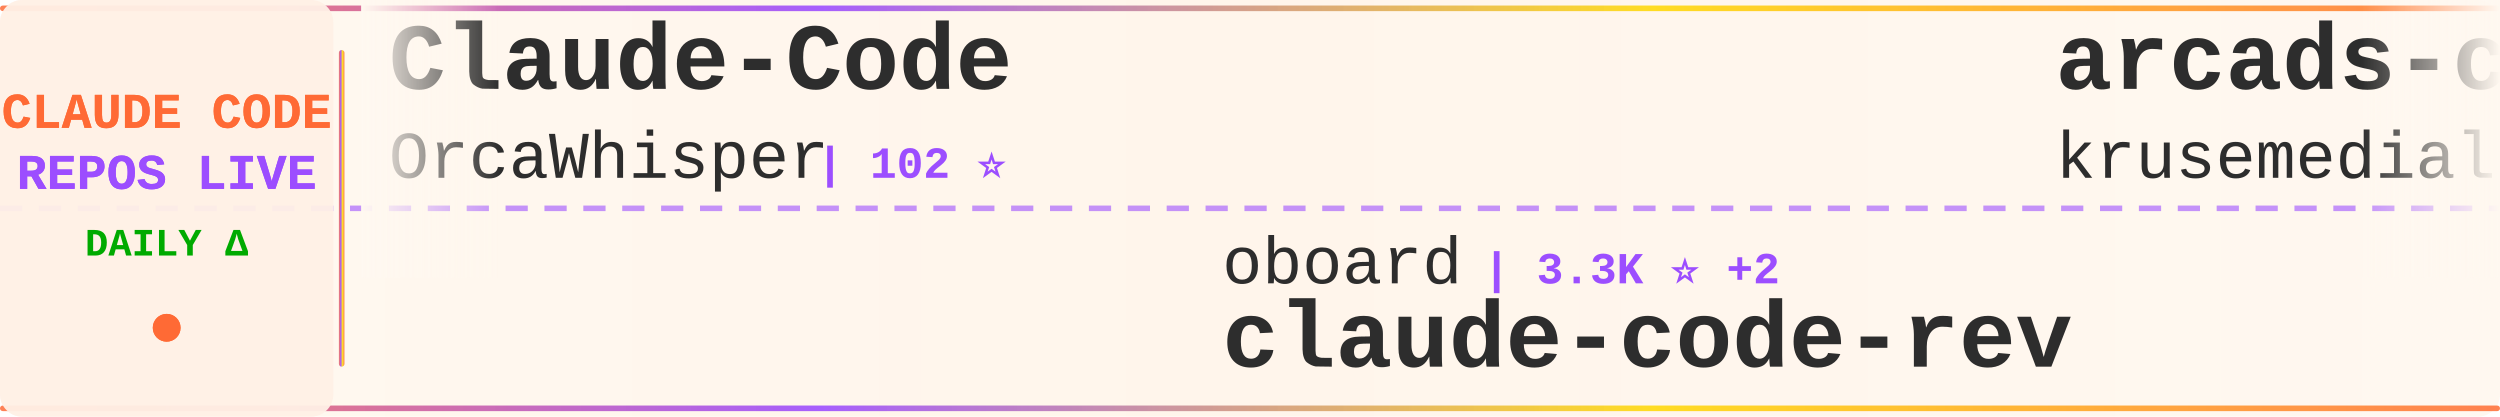
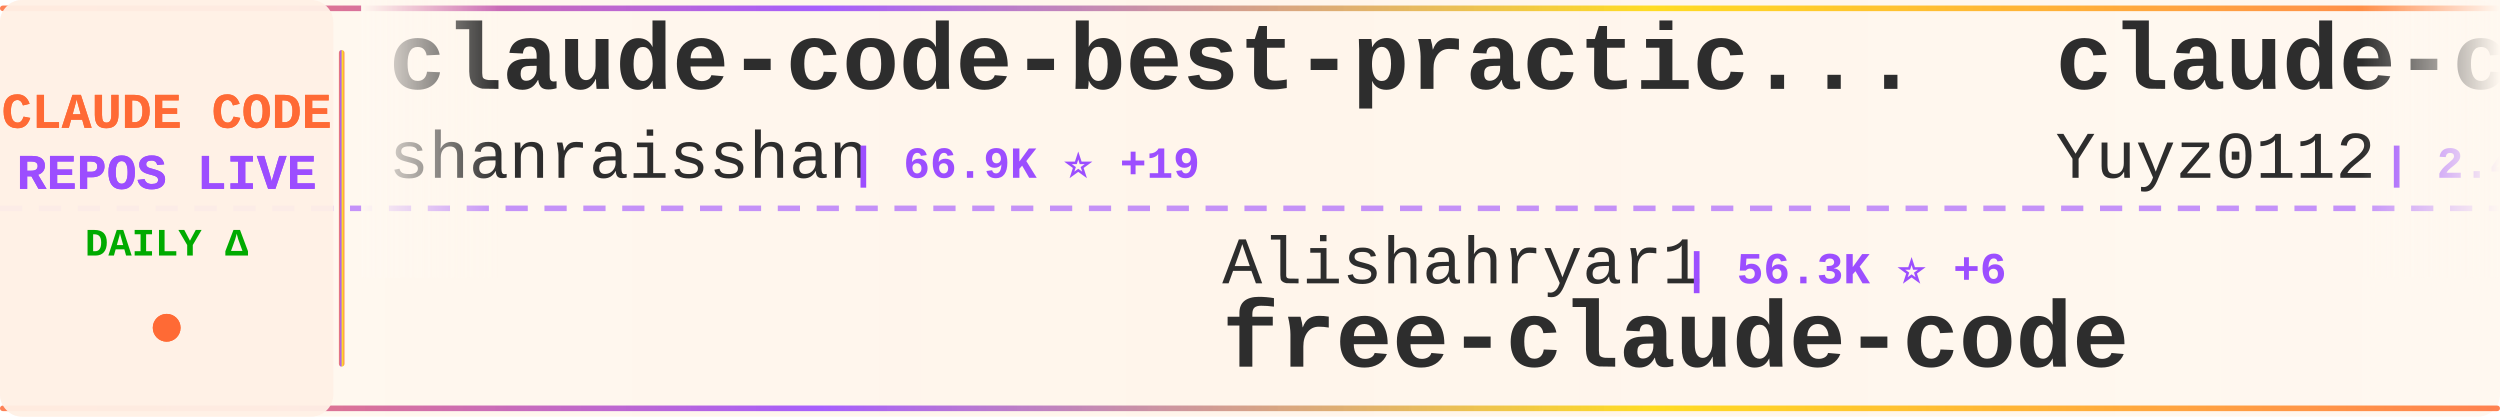
<svg xmlns="http://www.w3.org/2000/svg" width="900" height="150">
  <defs>
    <linearGradient id="tickerBg" x1="0%" y1="0%" x2="100%" y2="0%">
      <stop offset="0%" style="stop-color:#fff8f0;stop-opacity:0.98" />
      <stop offset="50%" style="stop-color:#fff5eb;stop-opacity:1" />
      <stop offset="100%" style="stop-color:#fff8f0;stop-opacity:0.98" />
    </linearGradient>
    <linearGradient id="borderGrad" x1="0%" y1="0%" x2="100%" y2="0%">
      <stop offset="0%" style="stop-color:#FF6B35;stop-opacity:0.85">
        <animate attributeName="stop-opacity" values="0.85;1;0.85" dur="2s" repeatCount="indefinite" />
      </stop>
      <stop offset="33%" style="stop-color:#9C4EFF;stop-opacity:0.9">
        <animate attributeName="stop-opacity" values="0.9;1;0.9" dur="2.2s" repeatCount="indefinite" />
      </stop>
      <stop offset="66%" style="stop-color:#FFD700;stop-opacity:0.85">
        <animate attributeName="stop-opacity" values="0.85;1;0.85" dur="1.8s" repeatCount="indefinite" />
      </stop>
      <stop offset="100%" style="stop-color:#FF6B35;stop-opacity:0.85">
        <animate attributeName="stop-opacity" values="0.85;1;0.85" dur="2s" repeatCount="indefinite" />
      </stop>
    </linearGradient>
    <filter id="textGlow">
      <feGaussianBlur stdDeviation="0.15" result="coloredBlur" />
      <feMerge>
        <feMergeNode in="coloredBlur" />
        <feMergeNode in="SourceGraphic" />
      </feMerge>
    </filter>
    <filter id="metricGlow">
      <feGaussianBlur stdDeviation="0.2" result="coloredBlur" />
      <feMerge>
        <feMergeNode in="coloredBlur" />
        <feMergeNode in="SourceGraphic" />
      </feMerge>
    </filter>
    <linearGradient id="leftFade" x1="0%" y1="0%" x2="100%" y2="0%">
      <stop offset="0%" style="stop-color:#fff8f0;stop-opacity:1" />
      <stop offset="100%" style="stop-color:#fff8f0;stop-opacity:0" />
    </linearGradient>
    <linearGradient id="rightFade" x1="0%" y1="0%" x2="100%" y2="0%">
      <stop offset="0%" style="stop-color:#fff8f0;stop-opacity:0" />
      <stop offset="100%" style="stop-color:#fff8f0;stop-opacity:1" />
    </linearGradient>
  </defs>
  <rect width="900" height="150" fill="url(#tickerBg)" rx="8" />
  <rect x="0" y="2" width="900" height="2" fill="url(#borderGrad)" rx="1" />
  <rect x="0" y="146" width="900" height="2" fill="url(#borderGrad)" rx="1" />
  <line x1="0" y1="75" x2="900" y2="75" stroke="#9C4EFF" stroke-width="2" stroke-dasharray="8 6" opacity="0.6" />
  <rect x="0" y="0" width="120" height="150" fill="#fff0e6" opacity="0.95" rx="8" />
  <text x="60" y="46" font-family="'Courier New', monospace" font-size="18" font-weight="bold" fill="#FF6B35" text-anchor="middle" filter="url(#textGlow)">
    CLAUDE CODE
  </text>
  <text x="60" y="68" font-family="'Courier New', monospace" font-size="18" font-weight="bold" fill="#9C4EFF" text-anchor="middle" filter="url(#textGlow)">
    REPOS LIVE
  </text>
  <text x="60" y="92" font-family="'Courier New', monospace" font-size="14" font-weight="bold" fill="#00aa00" text-anchor="middle">
    DAILY Δ
  </text>
  <circle cx="60" cy="118" r="5" fill="#FF6B35" filter="url(#metricGlow)">
    <animate attributeName="r" values="4;6;4" dur="1.5s" repeatCount="indefinite" />
    <animate attributeName="opacity" values="0.6;1;0.6" dur="1.5s" repeatCount="indefinite" />
  </circle>
  <rect x="122" y="18" width="2" height="114" fill="url(#borderGrad)" rx="1" />
  <clipPath id="tickerClip">
    <rect x="130" y="0" width="770" height="150" />
  </clipPath>
  <g clip-path="url(#tickerClip)">
    <g id="tickerItems">
      <animateTransform attributeName="transform" attributeType="XML" type="translate" from="0 0" to="-3000 0" dur="54s" repeatCount="indefinite" />
      <g transform="translate(0, 0)">
-         <text x="140" y="32" font-family="'Courier New', monospace" font-size="34" font-weight="bold" fill="#2d2d2d">Claude-Code</text>
-         <text x="140" y="64" font-family="'Courier New', monospace" font-size="24" font-weight="normal" fill="#2d2d2d" opacity="1.0">OrcaWhisper</text>
-         <text x="294" y="64" font-family="'Courier New', monospace" font-size="16" font-weight="bold" fill="#9C4EFF"> | 102 ⭐</text>
+         <text x="140" y="32" font-family="'Courier New', monospace" font-size="34" font-weight="bold" fill="#2d2d2d">claude-code-best-practic...</text>
+         <text x="140" y="64" font-family="'Courier New', monospace" font-size="24" font-weight="normal" fill="#2d2d2d" opacity="1.0">shanraisshan</text>
+         <text x="306" y="64" font-family="'Courier New', monospace" font-size="16" font-weight="bold" fill="#9C4EFF"> | 66.9K ⭐ +19</text>
      </g>
      <g transform="translate(300, 0)">
-         <text x="140" y="102" font-family="'Courier New', monospace" font-size="24" font-weight="normal" fill="#2d2d2d" opacity="1.0">oboard</text>
-         <text x="234" y="102" font-family="'Courier New', monospace" font-size="16" font-weight="bold" fill="#9C4EFF"> | 3.3K ⭐ +2</text>
-         <text x="140" y="132" font-family="'Courier New', monospace" font-size="34" font-weight="bold" fill="#2d2d2d">claude-code-rev</text>
+         <text x="140" y="102" font-family="'Courier New', monospace" font-size="24" font-weight="normal" fill="#2d2d2d" opacity="1.0">Alishahryar1</text>
+         <text x="306" y="102" font-family="'Courier New', monospace" font-size="16" font-weight="bold" fill="#9C4EFF"> | 56.3K ⭐ +6</text>
+         <text x="140" y="132" font-family="'Courier New', monospace" font-size="34" font-weight="bold" fill="#2d2d2d">free-claude-code</text>
      </g>
      <g transform="translate(600, 0)">
-         <text x="140" y="32" font-family="'Courier New', monospace" font-size="34" font-weight="bold" fill="#2d2d2d">arcads-claude-code</text>
-         <text x="140" y="64" font-family="'Courier New', monospace" font-size="24" font-weight="normal" fill="#2d2d2d" opacity="1.0">krusemediallc</text>
-         <text x="318" y="64" font-family="'Courier New', monospace" font-size="16" font-weight="bold" fill="#9C4EFF"> | 1.6K ⭐ +1</text>
+         <text x="140" y="32" font-family="'Courier New', monospace" font-size="34" font-weight="bold" fill="#2d2d2d">claude-code-reverse</text>
+         <text x="140" y="64" font-family="'Courier New', monospace" font-size="24" font-weight="normal" fill="#2d2d2d" opacity="1.0">Yuyz0112</text>
+         <text x="258" y="64" font-family="'Courier New', monospace" font-size="16" font-weight="bold" fill="#9C4EFF"> | 2.4K ⭐</text>
      </g>
      <g transform="translate(900, 0)">
-         <text x="140" y="102" font-family="'Courier New', monospace" font-size="24" font-weight="normal" fill="#2d2d2d" opacity="1.0">1rgs</text>
-         <text x="210" y="102" font-family="'Courier New', monospace" font-size="16" font-weight="bold" fill="#9C4EFF"> | 3.8K ⭐ -1</text>
+         <text x="140" y="102" font-family="'Courier New', monospace" font-size="24" font-weight="normal" fill="#2d2d2d" opacity="1.0">fuergaosi233</text>
+         <text x="306" y="102" font-family="'Courier New', monospace" font-size="16" font-weight="bold" fill="#9C4EFF"> | 2.8K ⭐</text>
        <text x="140" y="132" font-family="'Courier New', monospace" font-size="34" font-weight="bold" fill="#2d2d2d">claude-code-proxy</text>
      </g>
      <g transform="translate(1200, 0)">
-         <text x="140" y="32" font-family="'Courier New', monospace" font-size="34" font-weight="bold" fill="#2d2d2d">claude-code-spec-workflo...</text>
-         <text x="140" y="64" font-family="'Courier New', monospace" font-size="24" font-weight="normal" fill="#2d2d2d" opacity="1.0">Pimzino</text>
-         <text x="246" y="64" font-family="'Courier New', monospace" font-size="16" font-weight="bold" fill="#9C4EFF"> | 3.9K ⭐</text>
+         <text x="140" y="32" font-family="'Courier New', monospace" font-size="34" font-weight="bold" fill="#2d2d2d">Claude-Code-Usage-Monito...</text>
+         <text x="140" y="64" font-family="'Courier New', monospace" font-size="24" font-weight="normal" fill="#2d2d2d" opacity="1.0">Maciek-roboblog</text>
+         <text x="342" y="64" font-family="'Courier New', monospace" font-size="16" font-weight="bold" fill="#9C4EFF"> | 8.7K ⭐ +1</text>
      </g>
      <g transform="translate(1500, 0)">
-         <text x="140" y="102" font-family="'Courier New', monospace" font-size="24" font-weight="normal" fill="#2d2d2d" opacity="1.0">liuup</text>
-         <text x="222" y="102" font-family="'Courier New', monospace" font-size="16" font-weight="bold" fill="#9C4EFF"> | 4.0K ⭐ +1</text>
-         <text x="140" y="132" font-family="'Courier New', monospace" font-size="34" font-weight="bold" fill="#2d2d2d">claude-code-analysis</text>
+         <text x="140" y="102" font-family="'Courier New', monospace" font-size="24" font-weight="normal" fill="#2d2d2d" opacity="1.0">777genius</text>
+         <text x="270" y="102" font-family="'Courier New', monospace" font-size="16" font-weight="bold" fill="#9C4EFF"> | 931 ⭐</text>
+         <text x="140" y="132" font-family="'Courier New', monospace" font-size="34" font-weight="bold" fill="#2d2d2d">claude-code-source-code</text>
      </g>
      <g transform="translate(1800, 0)">
-         <text x="140" y="32" font-family="'Courier New', monospace" font-size="34" font-weight="bold" fill="#2d2d2d">claude-code-ultimate-gui...</text>
-         <text x="140" y="64" font-family="'Courier New', monospace" font-size="24" font-weight="normal" fill="#2d2d2d" opacity="1.0">FlorianBruniaux</text>
-         <text x="342" y="64" font-family="'Courier New', monospace" font-size="16" font-weight="bold" fill="#9C4EFF"> | 6.1K ⭐ +1</text>
+         <text x="140" y="32" font-family="'Courier New', monospace" font-size="34" font-weight="bold" fill="#2d2d2d">claude-code-hub</text>
+         <text x="140" y="64" font-family="'Courier New', monospace" font-size="24" font-weight="normal" fill="#2d2d2d" opacity="1.0">ding113</text>
+         <text x="246" y="64" font-family="'Courier New', monospace" font-size="16" font-weight="bold" fill="#9C4EFF"> | 3.4K ⭐</text>
      </g>
      <g transform="translate(2100, 0)">
-         <text x="140" y="102" font-family="'Courier New', monospace" font-size="24" font-weight="normal" fill="#2d2d2d" opacity="1.0">jqueryscript</text>
-         <text x="306" y="102" font-family="'Courier New', monospace" font-size="16" font-weight="bold" fill="#9C4EFF"> | 520 ⭐</text>
-         <text x="140" y="132" font-family="'Courier New', monospace" font-size="34" font-weight="bold" fill="#2d2d2d">awesome-claude-code</text>
+         <text x="140" y="102" font-family="'Courier New', monospace" font-size="24" font-weight="normal" fill="#2d2d2d" opacity="1.0">Windy3f3f3f3f</text>
+         <text x="318" y="102" font-family="'Courier New', monospace" font-size="16" font-weight="bold" fill="#9C4EFF"> | 2.7K ⭐</text>
+         <text x="140" y="132" font-family="'Courier New', monospace" font-size="34" font-weight="bold" fill="#2d2d2d">claude-code-from-scratch</text>
      </g>
      <g transform="translate(2400, 0)">
-         <text x="140" y="32" font-family="'Courier New', monospace" font-size="34" font-weight="bold" fill="#2d2d2d">claude-code-tips</text>
-         <text x="140" y="64" font-family="'Courier New', monospace" font-size="24" font-weight="normal" fill="#2d2d2d" opacity="1.0">ykdojo</text>
-         <text x="234" y="64" font-family="'Courier New', monospace" font-size="16" font-weight="bold" fill="#9C4EFF"> | 10.2K ⭐ +2</text>
+         <text x="140" y="32" font-family="'Courier New', monospace" font-size="34" font-weight="bold" fill="#2d2d2d">collection-claude-code-s...</text>
+         <text x="140" y="64" font-family="'Courier New', monospace" font-size="24" font-weight="normal" fill="#2d2d2d" opacity="1.0">chauncygu</text>
+         <text x="270" y="64" font-family="'Courier New', monospace" font-size="16" font-weight="bold" fill="#9C4EFF"> | 2.8K ⭐</text>
      </g>
      <g transform="translate(2700, 0)">
-         <text x="140" y="102" font-family="'Courier New', monospace" font-size="24" font-weight="normal" fill="#2d2d2d" opacity="1.0">Cranot</text>
-         <text x="234" y="102" font-family="'Courier New', monospace" font-size="16" font-weight="bold" fill="#9C4EFF"> | 2.9K ⭐</text>
-         <text x="140" y="132" font-family="'Courier New', monospace" font-size="34" font-weight="bold" fill="#2d2d2d">claude-code-guide</text>
+         <text x="140" y="102" font-family="'Courier New', monospace" font-size="24" font-weight="normal" fill="#2d2d2d" opacity="1.0">VoltAgent</text>
+         <text x="270" y="102" font-family="'Courier New', monospace" font-size="16" font-weight="bold" fill="#9C4EFF"> | 25.4K ⭐ +7</text>
+         <text x="140" y="132" font-family="'Courier New', monospace" font-size="34" font-weight="bold" fill="#2d2d2d">awesome-claude-code-suba...</text>
      </g>
      <g transform="translate(3000, 0)">
-         <text x="140" y="32" font-family="'Courier New', monospace" font-size="34" font-weight="bold" fill="#2d2d2d">Claude-Code</text>
-         <text x="140" y="64" font-family="'Courier New', monospace" font-size="24" font-weight="normal" fill="#2d2d2d" opacity="1.0">OrcaWhisper</text>
-         <text x="294" y="64" font-family="'Courier New', monospace" font-size="16" font-weight="bold" fill="#9C4EFF"> | 102 ⭐</text>
+         <text x="140" y="32" font-family="'Courier New', monospace" font-size="34" font-weight="bold" fill="#2d2d2d">claude-code-best-practic...</text>
+         <text x="140" y="64" font-family="'Courier New', monospace" font-size="24" font-weight="normal" fill="#2d2d2d" opacity="1.0">shanraisshan</text>
+         <text x="306" y="64" font-family="'Courier New', monospace" font-size="16" font-weight="bold" fill="#9C4EFF"> | 66.9K ⭐ +19</text>
      </g>
      <g transform="translate(3300, 0)">
-         <text x="140" y="102" font-family="'Courier New', monospace" font-size="24" font-weight="normal" fill="#2d2d2d" opacity="1.0">oboard</text>
-         <text x="234" y="102" font-family="'Courier New', monospace" font-size="16" font-weight="bold" fill="#9C4EFF"> | 3.3K ⭐ +2</text>
-         <text x="140" y="132" font-family="'Courier New', monospace" font-size="34" font-weight="bold" fill="#2d2d2d">claude-code-rev</text>
+         <text x="140" y="102" font-family="'Courier New', monospace" font-size="24" font-weight="normal" fill="#2d2d2d" opacity="1.0">Alishahryar1</text>
+         <text x="306" y="102" font-family="'Courier New', monospace" font-size="16" font-weight="bold" fill="#9C4EFF"> | 56.3K ⭐ +6</text>
+         <text x="140" y="132" font-family="'Courier New', monospace" font-size="34" font-weight="bold" fill="#2d2d2d">free-claude-code</text>
      </g>
      <g transform="translate(3600, 0)">
-         <text x="140" y="32" font-family="'Courier New', monospace" font-size="34" font-weight="bold" fill="#2d2d2d">arcads-claude-code</text>
-         <text x="140" y="64" font-family="'Courier New', monospace" font-size="24" font-weight="normal" fill="#2d2d2d" opacity="1.0">krusemediallc</text>
-         <text x="318" y="64" font-family="'Courier New', monospace" font-size="16" font-weight="bold" fill="#9C4EFF"> | 1.6K ⭐ +1</text>
+         <text x="140" y="32" font-family="'Courier New', monospace" font-size="34" font-weight="bold" fill="#2d2d2d">claude-code-reverse</text>
+         <text x="140" y="64" font-family="'Courier New', monospace" font-size="24" font-weight="normal" fill="#2d2d2d" opacity="1.0">Yuyz0112</text>
+         <text x="258" y="64" font-family="'Courier New', monospace" font-size="16" font-weight="bold" fill="#9C4EFF"> | 2.4K ⭐</text>
      </g>
      <g transform="translate(3900, 0)">
-         <text x="140" y="102" font-family="'Courier New', monospace" font-size="24" font-weight="normal" fill="#2d2d2d" opacity="1.0">1rgs</text>
-         <text x="210" y="102" font-family="'Courier New', monospace" font-size="16" font-weight="bold" fill="#9C4EFF"> | 3.8K ⭐ -1</text>
+         <text x="140" y="102" font-family="'Courier New', monospace" font-size="24" font-weight="normal" fill="#2d2d2d" opacity="1.0">fuergaosi233</text>
+         <text x="306" y="102" font-family="'Courier New', monospace" font-size="16" font-weight="bold" fill="#9C4EFF"> | 2.8K ⭐</text>
        <text x="140" y="132" font-family="'Courier New', monospace" font-size="34" font-weight="bold" fill="#2d2d2d">claude-code-proxy</text>
      </g>
    </g>
  </g>
  <rect x="130" y="0" width="50" height="100" fill="url(#leftFade)" />
  <rect x="850" y="0" width="50" height="100" fill="url(#rightFade)" />
</svg>
